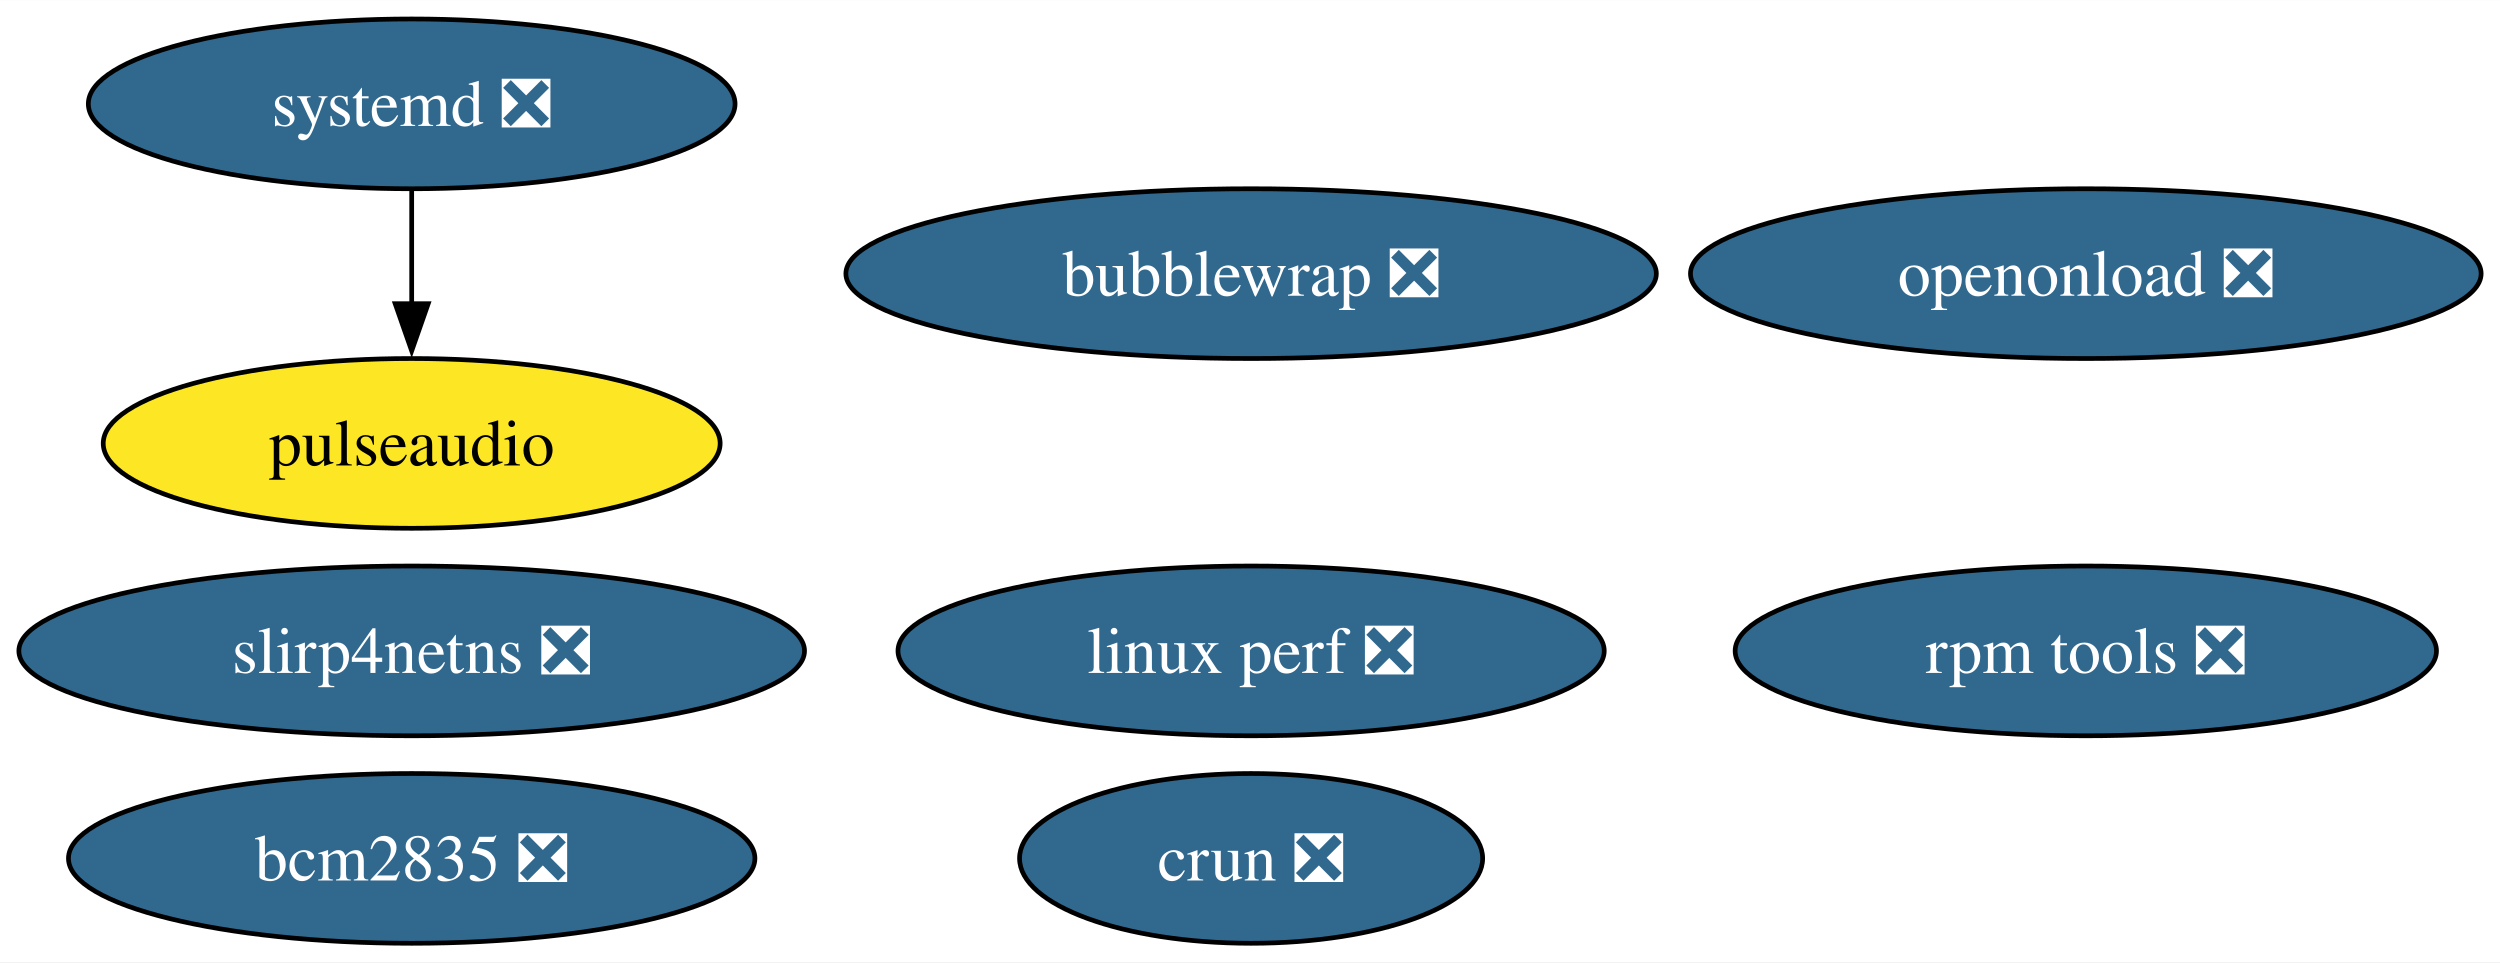
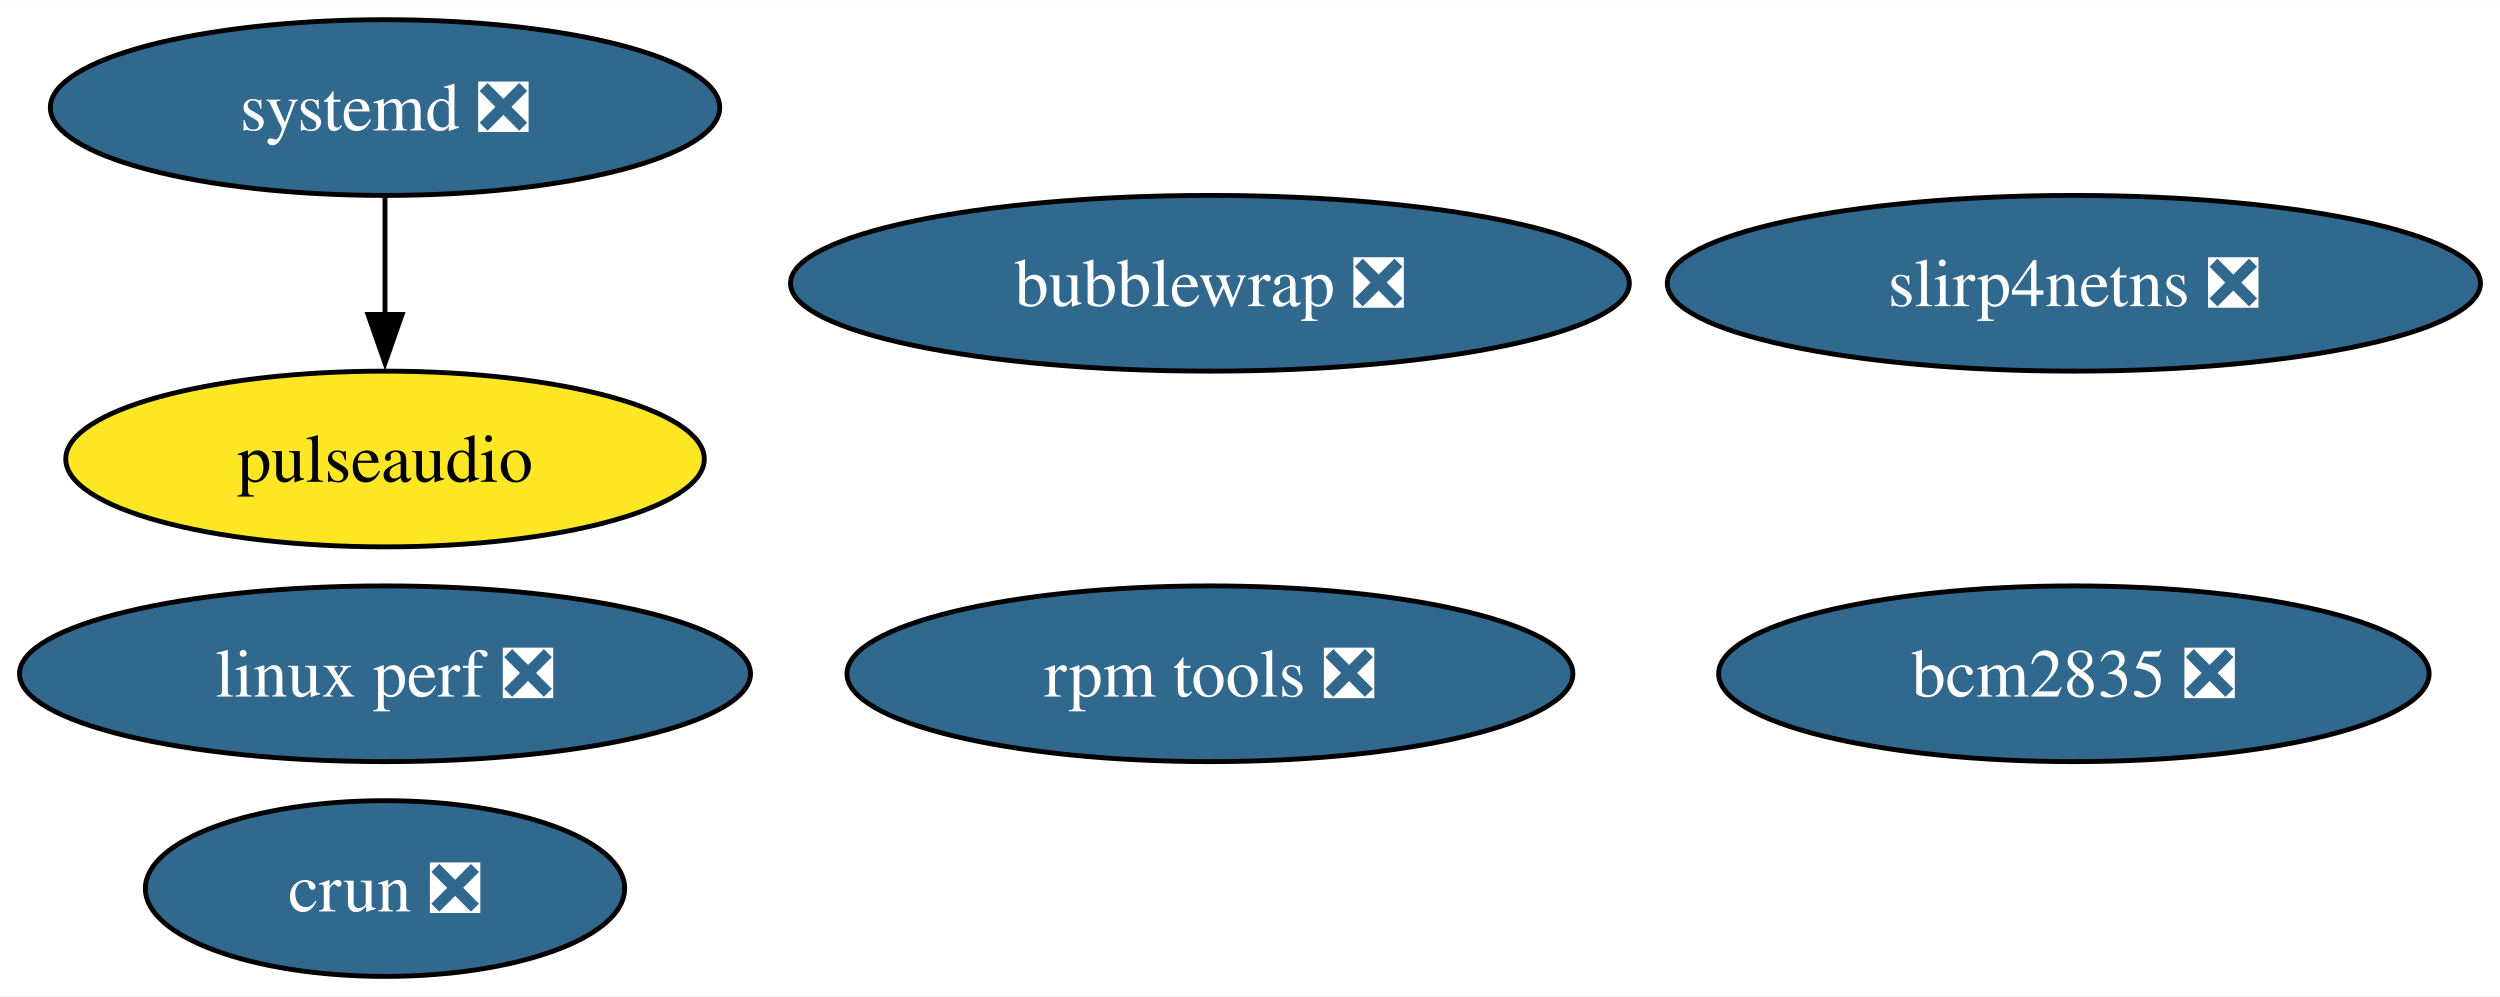
- <svg xmlns="http://www.w3.org/2000/svg" xmlns:xlink="http://www.w3.org/1999/xlink" width="530pt" height="204pt" viewBox="0.00 0.00 530.13 204.00">
+ <svg xmlns="http://www.w3.org/2000/svg" xmlns:xlink="http://www.w3.org/1999/xlink" width="512pt" height="204pt" viewBox="0.00 0.00 512.18 204.00">
  <g id="graph0" class="graph" transform="scale(1 1) rotate(0) translate(4 200)">
-     <polygon fill="white" stroke="none" points="-4,4 -4,-200 526.13,-200 526.13,4 -4,4" />
+     <polygon fill="white" stroke="none" points="-4,4 -4,-200 508.18,-200 508.18,4 -4,4" />
    <g id="node1" class="node">
      <g id="a_node1">
        <a xlink:href="https://github.com/conda-forge/pulseaudio-feedstock" xlink:title="pulseaudio">
-           <ellipse fill="#fde725" stroke="black" cx="83.3" cy="-106" rx="65.41" ry="18" />
-           <text text-anchor="middle" x="83.3" y="-101.33" font-family="Times,serif" font-size="14.00">pulseaudio</text>
+           <ellipse fill="#fde725" stroke="black" cx="74.88" cy="-106" rx="65.41" ry="18" />
+           <text text-anchor="middle" x="74.88" y="-101.33" font-family="Times,serif" font-size="14.00">pulseaudio</text>
        </a>
      </g>
    </g>
    <g id="node2" class="node">
      <g id="a_node2">
        <a xlink:href="https://github.com/conda-forge/bcm2835-feedstock/pull/6" xlink:title="bcm2835 ❎">
-           <ellipse fill="#31688e" stroke="black" cx="83.3" cy="-18" rx="72.78" ry="18" />
-           <text text-anchor="middle" x="83.3" y="-13.32" font-family="Times,serif" font-size="14.00" fill="white">bcm2835 ❎</text>
+           <ellipse fill="#31688e" stroke="black" cx="420.88" cy="-62" rx="72.78" ry="18" />
+           <text text-anchor="middle" x="420.88" y="-57.33" font-family="Times,serif" font-size="14.00" fill="white">bcm2835 ❎</text>
        </a>
      </g>
    </g>
    <g id="node3" class="node">
      <g id="a_node3">
        <a xlink:href="https://github.com/conda-forge/rpm-tools-feedstock/pull/41" xlink:title="rpm tools ❎">
-           <ellipse fill="#31688e" stroke="black" cx="438.3" cy="-62" rx="74.36" ry="18" />
-           <text text-anchor="middle" x="438.3" y="-57.33" font-family="Times,serif" font-size="14.00" fill="white">rpm tools ❎</text>
+           <ellipse fill="#31688e" stroke="black" cx="243.88" cy="-62" rx="74.36" ry="18" />
+           <text text-anchor="middle" x="243.88" y="-57.33" font-family="Times,serif" font-size="14.00" fill="white">rpm tools ❎</text>
        </a>
      </g>
    </g>
    <g id="node4" class="node">
      <g id="a_node4">
        <a xlink:href="https://github.com/conda-forge/crun-feedstock/pull/8" xlink:title="crun ❎">
-           <ellipse fill="#31688e" stroke="black" cx="261.3" cy="-18" rx="49.1" ry="18" />
-           <text text-anchor="middle" x="261.3" y="-13.32" font-family="Times,serif" font-size="14.00" fill="white">crun ❎</text>
+           <ellipse fill="#31688e" stroke="black" cx="74.88" cy="-18" rx="49.1" ry="18" />
+           <text text-anchor="middle" x="74.88" y="-13.32" font-family="Times,serif" font-size="14.00" fill="white">crun ❎</text>
        </a>
      </g>
    </g>
    <g id="node5" class="node">
      <g id="a_node5">
        <a xlink:href="https://github.com/conda-forge/slirp4netns-feedstock/pull/15" xlink:title="slirp4netns ❎">
-           <ellipse fill="#31688e" stroke="black" cx="83.3" cy="-62" rx="83.3" ry="18" />
-           <text text-anchor="middle" x="83.3" y="-57.33" font-family="Times,serif" font-size="14.00" fill="white">slirp4netns ❎</text>
+           <ellipse fill="#31688e" stroke="black" cx="420.88" cy="-142" rx="83.3" ry="18" />
+           <text text-anchor="middle" x="420.88" y="-137.32" font-family="Times,serif" font-size="14.00" fill="white">slirp4netns ❎</text>
        </a>
      </g>
    </g>
    <g id="node6" class="node">
      <g id="a_node6">
        <a xlink:href="https://github.com/conda-forge/systemd-feedstock/pull/36" xlink:title="systemd ❎">
-           <ellipse fill="#31688e" stroke="black" cx="83.3" cy="-178" rx="68.57" ry="18" />
-           <text text-anchor="middle" x="83.3" y="-173.32" font-family="Times,serif" font-size="14.00" fill="white">systemd ❎</text>
+           <ellipse fill="#31688e" stroke="black" cx="74.88" cy="-178" rx="68.57" ry="18" />
+           <text text-anchor="middle" x="74.88" y="-173.32" font-family="Times,serif" font-size="14.00" fill="white">systemd ❎</text>
        </a>
      </g>
    </g>
    <g id="edge1" class="edge">
-       <path fill="none" stroke="black" d="M83.3,-159.7C83.3,-152.41 83.3,-143.73 83.3,-135.54" />
-       <polygon fill="black" stroke="black" points="86.8,-135.62 83.3,-125.62 79.8,-135.62 86.8,-135.62" />
+       <path fill="none" stroke="black" d="M74.88,-159.7C74.88,-152.41 74.88,-143.73 74.88,-135.54" />
+       <polygon fill="black" stroke="black" points="78.38,-135.62 74.88,-125.62 71.38,-135.62 78.38,-135.62" />
    </g>
    <g id="node7" class="node">
      <g id="a_node7">
        <a xlink:href="https://github.com/conda-forge/bubblewrap-feedstock/pull/12" xlink:title="bubblewrap ❎">
-           <ellipse fill="#31688e" stroke="black" cx="261.3" cy="-142" rx="85.93" ry="18" />
-           <text text-anchor="middle" x="261.3" y="-137.32" font-family="Times,serif" font-size="14.00" fill="white">bubblewrap ❎</text>
+           <ellipse fill="#31688e" stroke="black" cx="243.88" cy="-142" rx="85.93" ry="18" />
+           <text text-anchor="middle" x="243.88" y="-137.32" font-family="Times,serif" font-size="14.00" fill="white">bubblewrap ❎</text>
        </a>
      </g>
    </g>
    <g id="node8" class="node">
      <g id="a_node8">
        <a xlink:href="https://github.com/conda-forge/linux-perf-feedstock/pull/65" xlink:title="linux perf ❎">
-           <ellipse fill="#31688e" stroke="black" cx="261.3" cy="-62" rx="74.88" ry="18" />
-           <text text-anchor="middle" x="261.3" y="-57.33" font-family="Times,serif" font-size="14.00" fill="white">linux perf ❎</text>
-         </a>
-       </g>
-     </g>
-     <g id="node9" class="node">
-       <g id="a_node9">
-         <a xlink:href="https://github.com/conda-forge/openonload-feedstock/pull/3" xlink:title="openonload ❎">
-           <ellipse fill="#31688e" stroke="black" cx="438.3" cy="-142" rx="83.83" ry="18" />
-           <text text-anchor="middle" x="438.3" y="-137.32" font-family="Times,serif" font-size="14.00" fill="white">openonload ❎</text>
+           <ellipse fill="#31688e" stroke="black" cx="74.88" cy="-62" rx="74.88" ry="18" />
+           <text text-anchor="middle" x="74.88" y="-57.33" font-family="Times,serif" font-size="14.00" fill="white">linux perf ❎</text>
        </a>
      </g>
    </g>
  </g>
</svg>
